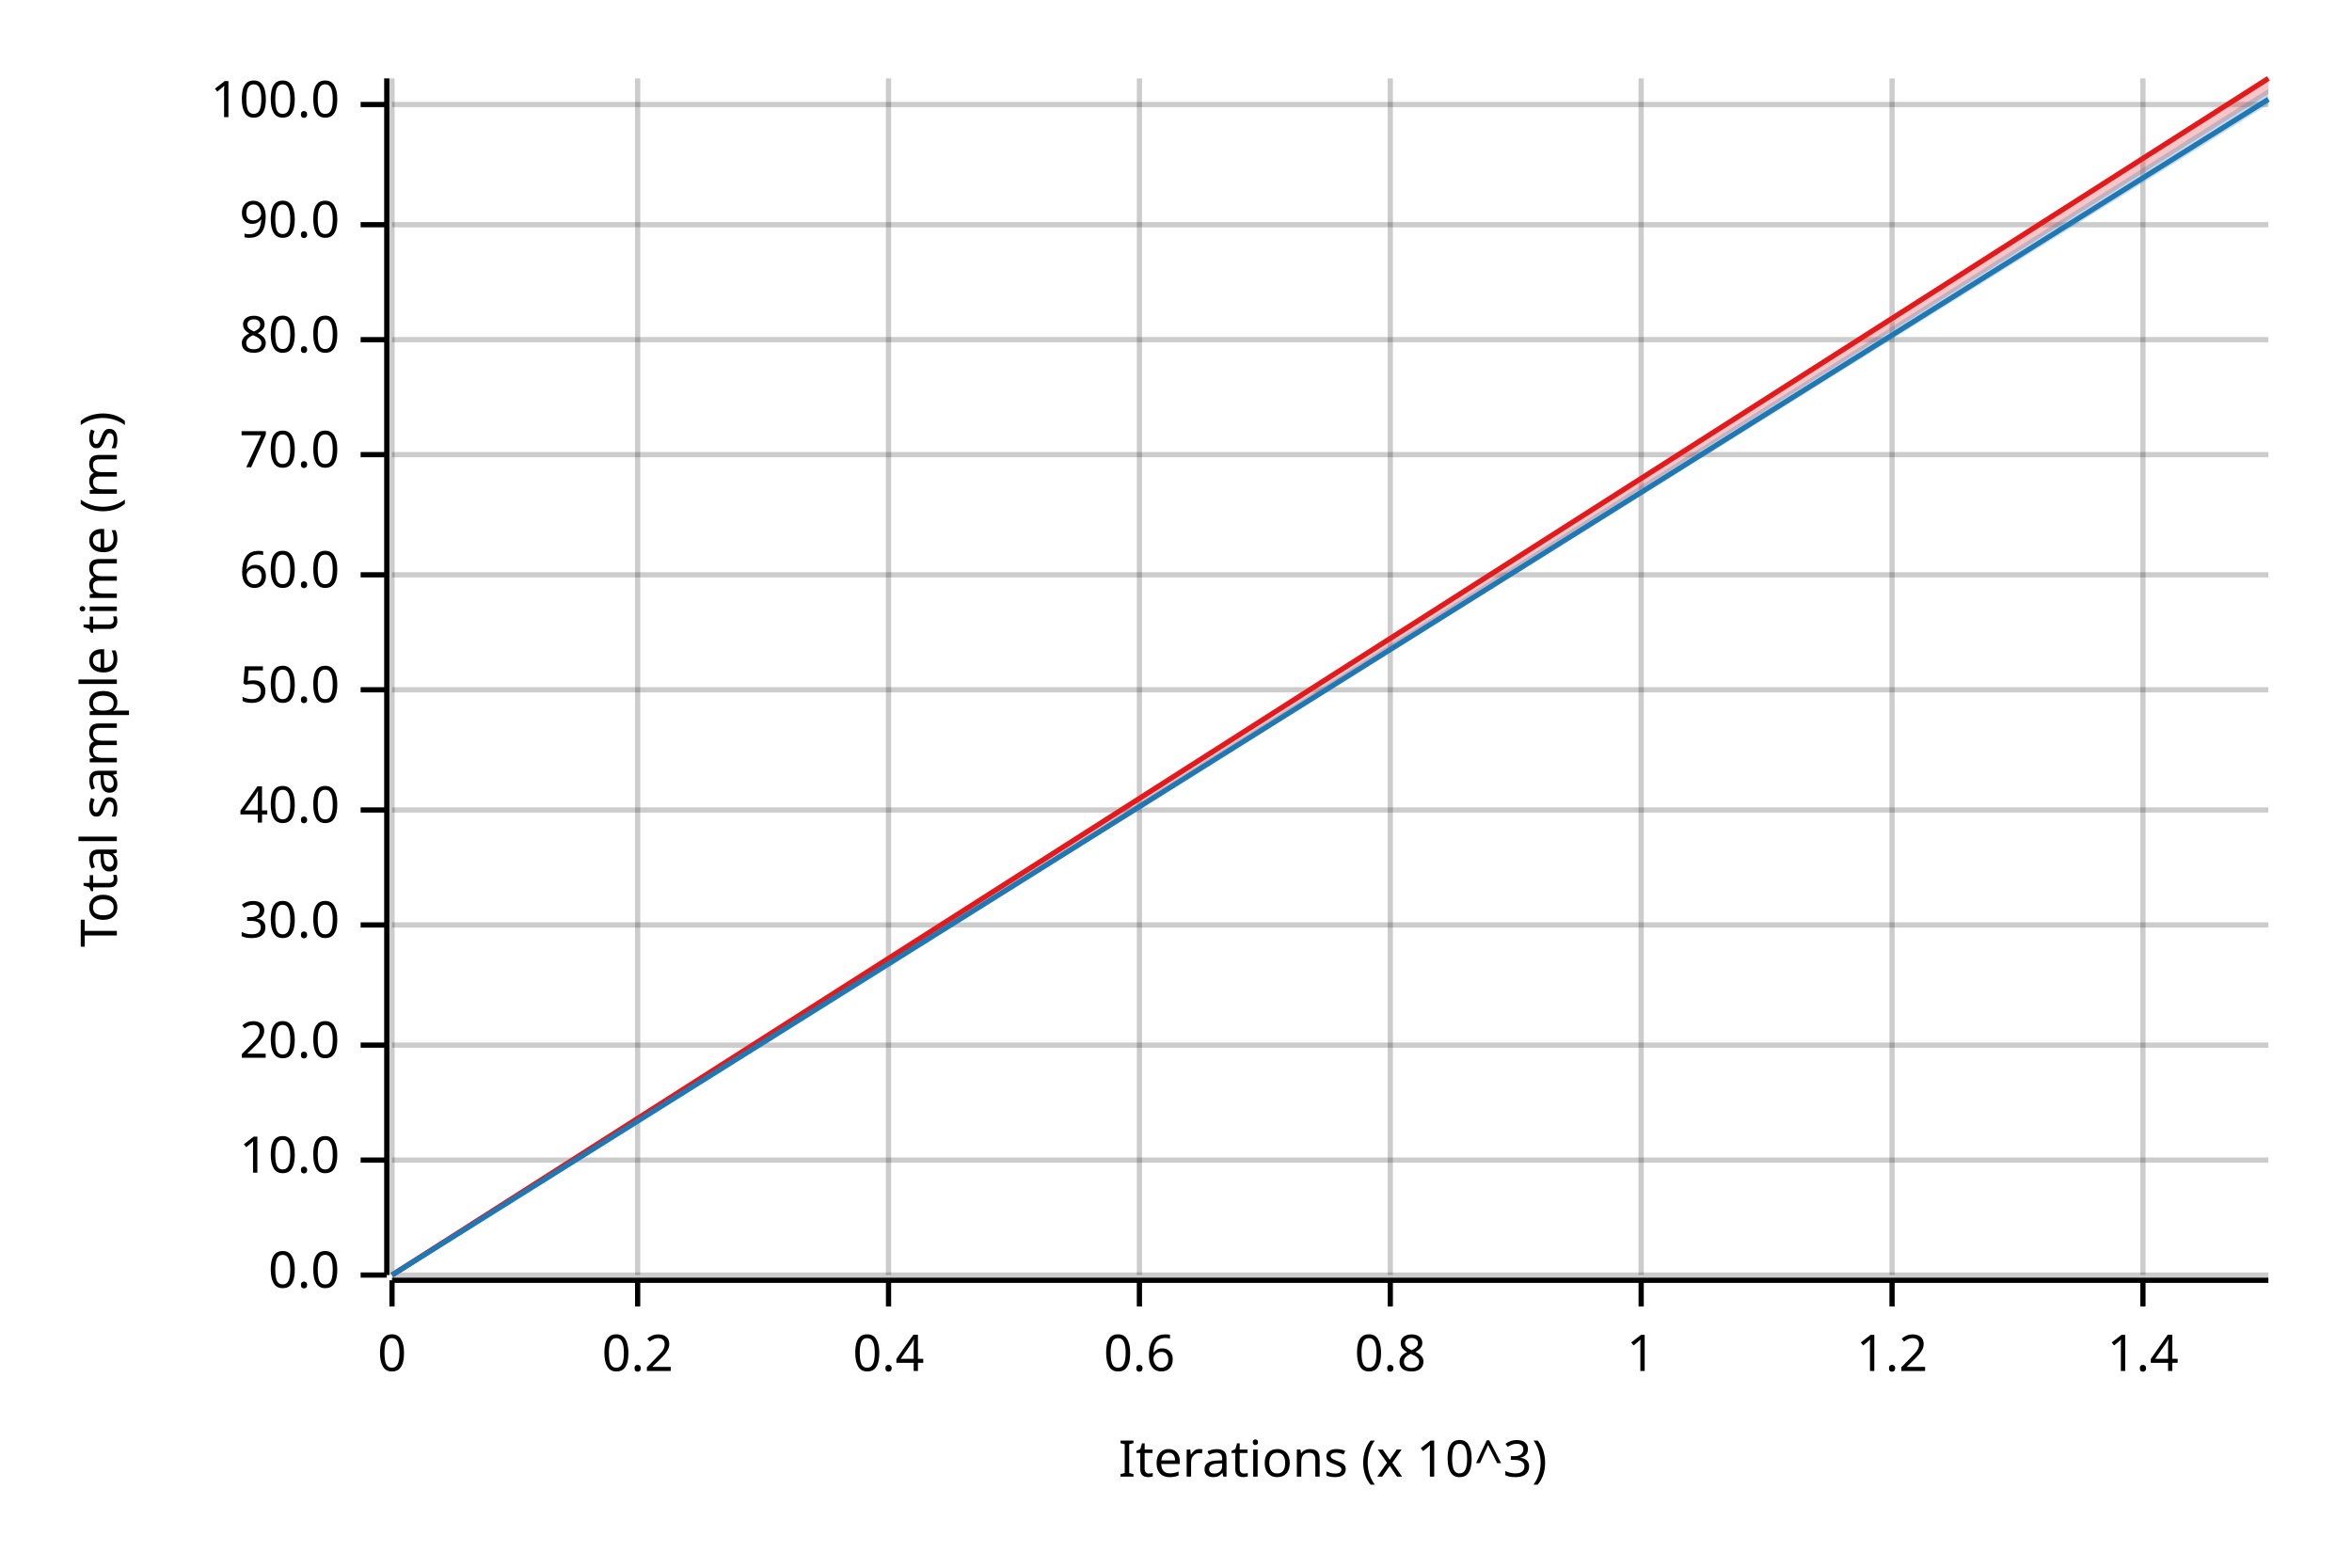
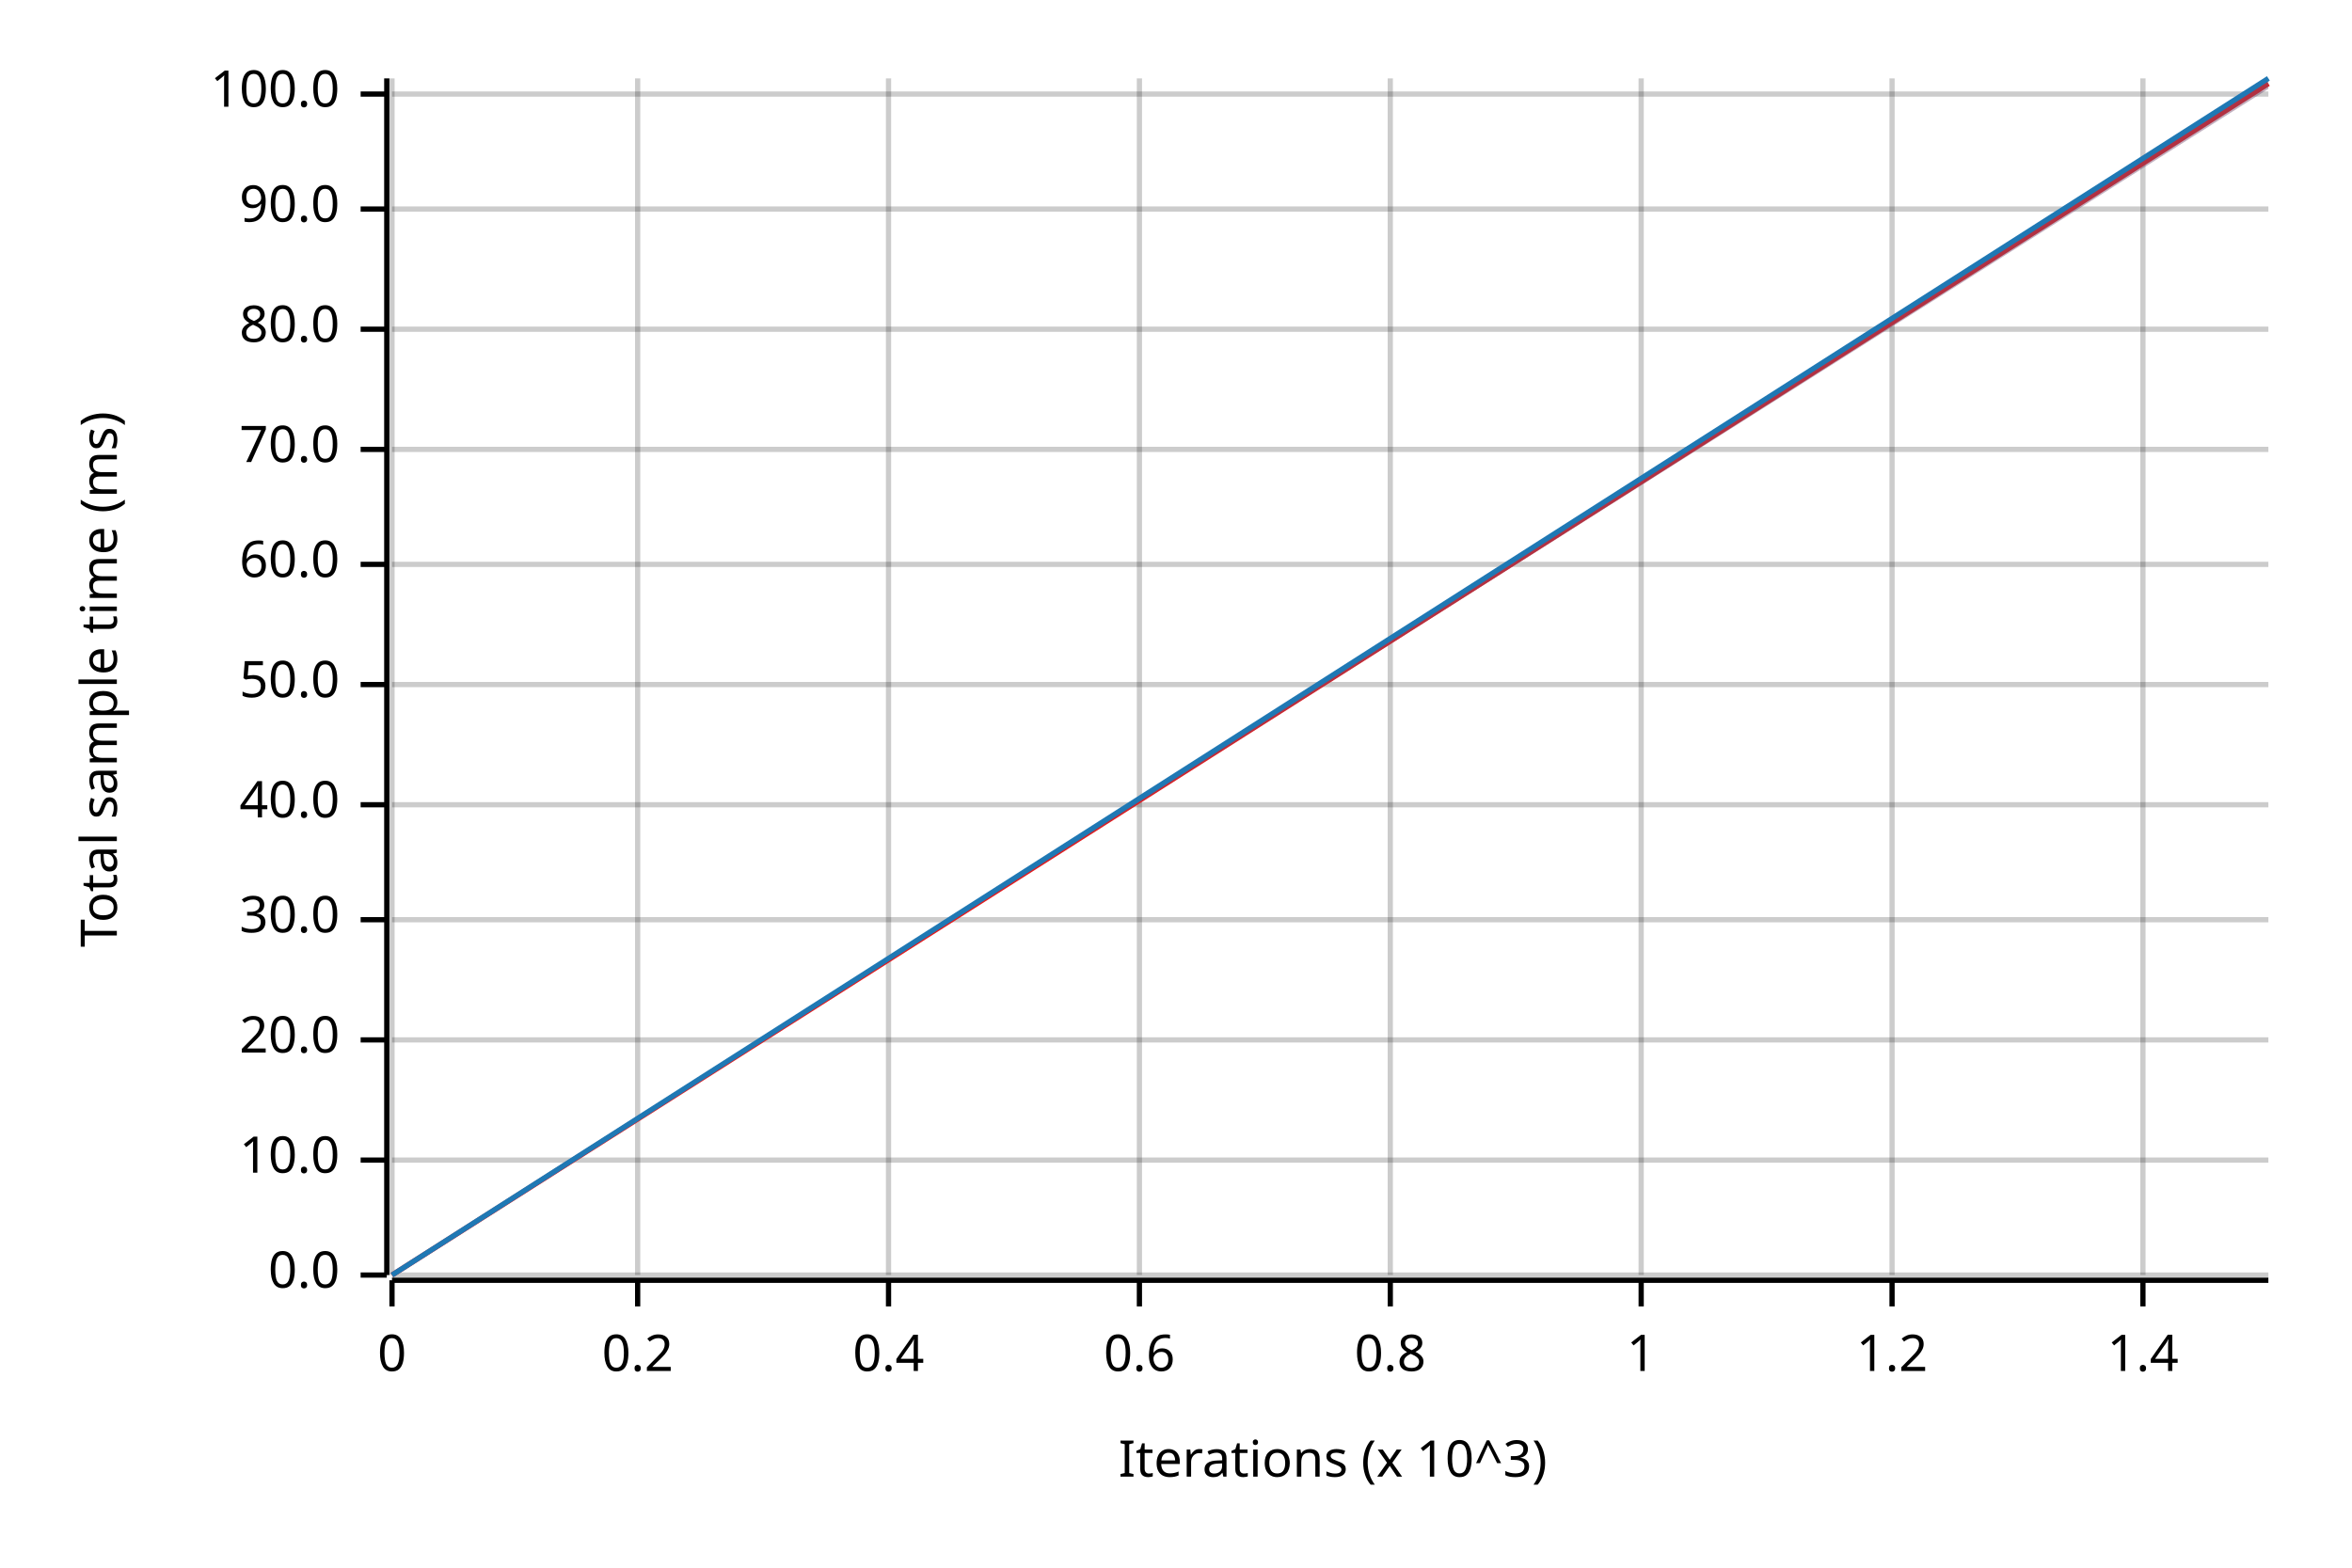
<svg xmlns="http://www.w3.org/2000/svg" width="450" height="300" viewBox="0 0 450 300">
  <text x="15" y="130" dy="0.76em" text-anchor="middle" font-family="sans-serif" font-size="9.677" opacity="1" fill="#000000" transform="rotate(270, 15, 130)">
Total sample time (ms)
</text>
  <text x="255" y="285" dy="-0.5ex" text-anchor="middle" font-family="sans-serif" font-size="9.677" opacity="1" fill="#000000">
Iterations (x 10^3)
</text>
  <line opacity="0.2" stroke="#000000" stroke-width="1" x1="75" y1="244" x2="75" y2="15" />
  <line opacity="0.2" stroke="#000000" stroke-width="1" x1="122" y1="244" x2="122" y2="15" />
  <line opacity="0.2" stroke="#000000" stroke-width="1" x1="170" y1="244" x2="170" y2="15" />
  <line opacity="0.2" stroke="#000000" stroke-width="1" x1="218" y1="244" x2="218" y2="15" />
  <line opacity="0.2" stroke="#000000" stroke-width="1" x1="266" y1="244" x2="266" y2="15" />
  <line opacity="0.2" stroke="#000000" stroke-width="1" x1="314" y1="244" x2="314" y2="15" />
  <line opacity="0.2" stroke="#000000" stroke-width="1" x1="362" y1="244" x2="362" y2="15" />
  <line opacity="0.2" stroke="#000000" stroke-width="1" x1="410" y1="244" x2="410" y2="15" />
  <line opacity="0.2" stroke="#000000" stroke-width="1" x1="75" y1="244" x2="434" y2="244" />
  <line opacity="0.2" stroke="#000000" stroke-width="1" x1="75" y1="222" x2="434" y2="222" />
-   <line opacity="0.2" stroke="#000000" stroke-width="1" x1="75" y1="200" x2="434" y2="200" />
-   <line opacity="0.2" stroke="#000000" stroke-width="1" x1="75" y1="177" x2="434" y2="177" />
-   <line opacity="0.2" stroke="#000000" stroke-width="1" x1="75" y1="155" x2="434" y2="155" />
-   <line opacity="0.2" stroke="#000000" stroke-width="1" x1="75" y1="132" x2="434" y2="132" />
-   <line opacity="0.2" stroke="#000000" stroke-width="1" x1="75" y1="110" x2="434" y2="110" />
-   <line opacity="0.2" stroke="#000000" stroke-width="1" x1="75" y1="87" x2="434" y2="87" />
-   <line opacity="0.2" stroke="#000000" stroke-width="1" x1="75" y1="65" x2="434" y2="65" />
-   <line opacity="0.2" stroke="#000000" stroke-width="1" x1="75" y1="43" x2="434" y2="43" />
-   <line opacity="0.2" stroke="#000000" stroke-width="1" x1="75" y1="20" x2="434" y2="20" />
+   <line opacity="0.2" stroke="#000000" stroke-width="1" x1="75" y1="199" x2="434" y2="199" />
+   <line opacity="0.2" stroke="#000000" stroke-width="1" x1="75" y1="176" x2="434" y2="176" />
+   <line opacity="0.2" stroke="#000000" stroke-width="1" x1="75" y1="154" x2="434" y2="154" />
+   <line opacity="0.2" stroke="#000000" stroke-width="1" x1="75" y1="131" x2="434" y2="131" />
+   <line opacity="0.2" stroke="#000000" stroke-width="1" x1="75" y1="108" x2="434" y2="108" />
+   <line opacity="0.2" stroke="#000000" stroke-width="1" x1="75" y1="86" x2="434" y2="86" />
+   <line opacity="0.2" stroke="#000000" stroke-width="1" x1="75" y1="63" x2="434" y2="63" />
+   <line opacity="0.2" stroke="#000000" stroke-width="1" x1="75" y1="40" x2="434" y2="40" />
+   <line opacity="0.2" stroke="#000000" stroke-width="1" x1="75" y1="18" x2="434" y2="18" />
  <polyline fill="none" opacity="1" stroke="#000000" stroke-width="1" points="74,15 74,244 " />
  <text x="65" y="244" dy="0.5ex" text-anchor="end" font-family="sans-serif" font-size="9.677" opacity="1" fill="#000000">
0.0
</text>
  <polyline fill="none" opacity="1" stroke="#000000" stroke-width="1" points="69,244 74,244 " />
  <text x="65" y="222" dy="0.5ex" text-anchor="end" font-family="sans-serif" font-size="9.677" opacity="1" fill="#000000">
10.0
</text>
  <polyline fill="none" opacity="1" stroke="#000000" stroke-width="1" points="69,222 74,222 " />
-   <text x="65" y="200" dy="0.5ex" text-anchor="end" font-family="sans-serif" font-size="9.677" opacity="1" fill="#000000">
+   <text x="65" y="199" dy="0.5ex" text-anchor="end" font-family="sans-serif" font-size="9.677" opacity="1" fill="#000000">
20.0
</text>
-   <polyline fill="none" opacity="1" stroke="#000000" stroke-width="1" points="69,200 74,200 " />
-   <text x="65" y="177" dy="0.5ex" text-anchor="end" font-family="sans-serif" font-size="9.677" opacity="1" fill="#000000">
+   <polyline fill="none" opacity="1" stroke="#000000" stroke-width="1" points="69,199 74,199 " />
+   <text x="65" y="176" dy="0.5ex" text-anchor="end" font-family="sans-serif" font-size="9.677" opacity="1" fill="#000000">
30.0
</text>
-   <polyline fill="none" opacity="1" stroke="#000000" stroke-width="1" points="69,177 74,177 " />
-   <text x="65" y="155" dy="0.5ex" text-anchor="end" font-family="sans-serif" font-size="9.677" opacity="1" fill="#000000">
+   <polyline fill="none" opacity="1" stroke="#000000" stroke-width="1" points="69,176 74,176 " />
+   <text x="65" y="154" dy="0.5ex" text-anchor="end" font-family="sans-serif" font-size="9.677" opacity="1" fill="#000000">
40.0
</text>
-   <polyline fill="none" opacity="1" stroke="#000000" stroke-width="1" points="69,155 74,155 " />
-   <text x="65" y="132" dy="0.5ex" text-anchor="end" font-family="sans-serif" font-size="9.677" opacity="1" fill="#000000">
+   <polyline fill="none" opacity="1" stroke="#000000" stroke-width="1" points="69,154 74,154 " />
+   <text x="65" y="131" dy="0.5ex" text-anchor="end" font-family="sans-serif" font-size="9.677" opacity="1" fill="#000000">
50.0
</text>
-   <polyline fill="none" opacity="1" stroke="#000000" stroke-width="1" points="69,132 74,132 " />
-   <text x="65" y="110" dy="0.5ex" text-anchor="end" font-family="sans-serif" font-size="9.677" opacity="1" fill="#000000">
+   <polyline fill="none" opacity="1" stroke="#000000" stroke-width="1" points="69,131 74,131 " />
+   <text x="65" y="108" dy="0.5ex" text-anchor="end" font-family="sans-serif" font-size="9.677" opacity="1" fill="#000000">
60.0
</text>
-   <polyline fill="none" opacity="1" stroke="#000000" stroke-width="1" points="69,110 74,110 " />
-   <text x="65" y="87" dy="0.5ex" text-anchor="end" font-family="sans-serif" font-size="9.677" opacity="1" fill="#000000">
+   <polyline fill="none" opacity="1" stroke="#000000" stroke-width="1" points="69,108 74,108 " />
+   <text x="65" y="86" dy="0.5ex" text-anchor="end" font-family="sans-serif" font-size="9.677" opacity="1" fill="#000000">
70.0
</text>
-   <polyline fill="none" opacity="1" stroke="#000000" stroke-width="1" points="69,87 74,87 " />
-   <text x="65" y="65" dy="0.5ex" text-anchor="end" font-family="sans-serif" font-size="9.677" opacity="1" fill="#000000">
+   <polyline fill="none" opacity="1" stroke="#000000" stroke-width="1" points="69,86 74,86 " />
+   <text x="65" y="63" dy="0.5ex" text-anchor="end" font-family="sans-serif" font-size="9.677" opacity="1" fill="#000000">
80.0
</text>
-   <polyline fill="none" opacity="1" stroke="#000000" stroke-width="1" points="69,65 74,65 " />
-   <text x="65" y="43" dy="0.5ex" text-anchor="end" font-family="sans-serif" font-size="9.677" opacity="1" fill="#000000">
+   <polyline fill="none" opacity="1" stroke="#000000" stroke-width="1" points="69,63 74,63 " />
+   <text x="65" y="40" dy="0.5ex" text-anchor="end" font-family="sans-serif" font-size="9.677" opacity="1" fill="#000000">
90.0
</text>
-   <polyline fill="none" opacity="1" stroke="#000000" stroke-width="1" points="69,43 74,43 " />
-   <text x="65" y="20" dy="0.5ex" text-anchor="end" font-family="sans-serif" font-size="9.677" opacity="1" fill="#000000">
+   <polyline fill="none" opacity="1" stroke="#000000" stroke-width="1" points="69,40 74,40 " />
+   <text x="65" y="18" dy="0.5ex" text-anchor="end" font-family="sans-serif" font-size="9.677" opacity="1" fill="#000000">
100.0
</text>
-   <polyline fill="none" opacity="1" stroke="#000000" stroke-width="1" points="69,20 74,20 " />
+   <polyline fill="none" opacity="1" stroke="#000000" stroke-width="1" points="69,18 74,18 " />
  <polyline fill="none" opacity="1" stroke="#000000" stroke-width="1" points="75,245 434,245 " />
  <text x="75" y="255" dy="0.76em" text-anchor="middle" font-family="sans-serif" font-size="9.677" opacity="1" fill="#000000">
0
</text>
  <polyline fill="none" opacity="1" stroke="#000000" stroke-width="1" points="75,245 75,250 " />
  <text x="122" y="255" dy="0.76em" text-anchor="middle" font-family="sans-serif" font-size="9.677" opacity="1" fill="#000000">
0.2
</text>
  <polyline fill="none" opacity="1" stroke="#000000" stroke-width="1" points="122,245 122,250 " />
  <text x="170" y="255" dy="0.76em" text-anchor="middle" font-family="sans-serif" font-size="9.677" opacity="1" fill="#000000">
0.4
</text>
  <polyline fill="none" opacity="1" stroke="#000000" stroke-width="1" points="170,245 170,250 " />
  <text x="218" y="255" dy="0.76em" text-anchor="middle" font-family="sans-serif" font-size="9.677" opacity="1" fill="#000000">
0.6
</text>
  <polyline fill="none" opacity="1" stroke="#000000" stroke-width="1" points="218,245 218,250 " />
  <text x="266" y="255" dy="0.76em" text-anchor="middle" font-family="sans-serif" font-size="9.677" opacity="1" fill="#000000">
0.8
</text>
  <polyline fill="none" opacity="1" stroke="#000000" stroke-width="1" points="266,245 266,250 " />
  <text x="314" y="255" dy="0.76em" text-anchor="middle" font-family="sans-serif" font-size="9.677" opacity="1" fill="#000000">
1
</text>
  <polyline fill="none" opacity="1" stroke="#000000" stroke-width="1" points="314,245 314,250 " />
  <text x="362" y="255" dy="0.76em" text-anchor="middle" font-family="sans-serif" font-size="9.677" opacity="1" fill="#000000">
1.2
</text>
  <polyline fill="none" opacity="1" stroke="#000000" stroke-width="1" points="362,245 362,250 " />
  <text x="410" y="255" dy="0.76em" text-anchor="middle" font-family="sans-serif" font-size="9.677" opacity="1" fill="#000000">
1.4
</text>
  <polyline fill="none" opacity="1" stroke="#000000" stroke-width="1" points="410,245 410,250 " />
-   <polyline fill="none" opacity="1" stroke="#E31A1C" stroke-width="1" points="75,244 434,15 " />
-   <polygon opacity="0.25" fill="#E31A1C" points="75,244 434,18 434,15 " />
-   <polyline fill="none" opacity="1" stroke="#1F78B4" stroke-width="1" points="75,244 434,19 " />
-   <polygon opacity="0.25" fill="#1F78B4" points="75,244 434,20 434,17 " />
+   <polyline fill="none" opacity="1" stroke="#E31A1C" stroke-width="1" points="75,244 434,16 " />
+   <polygon opacity="0.25" fill="#E31A1C" points="75,244 434,17 434,15 " />
+   <polyline fill="none" opacity="1" stroke="#1F78B4" stroke-width="1" points="75,244 434,15 " />
+   <polygon opacity="0.25" fill="#1F78B4" points="75,244 434,17 434,15 " />
</svg>
